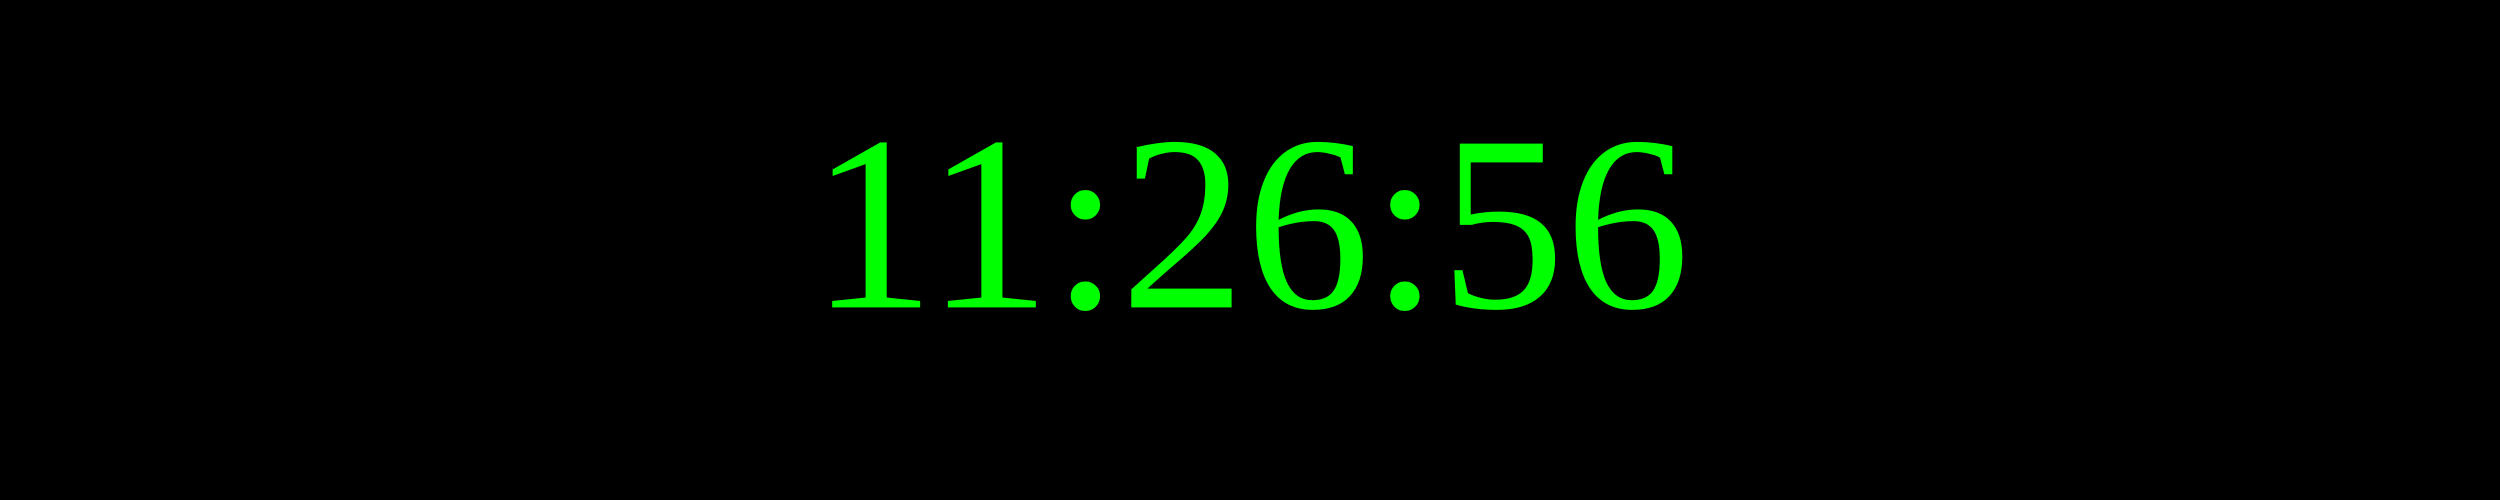
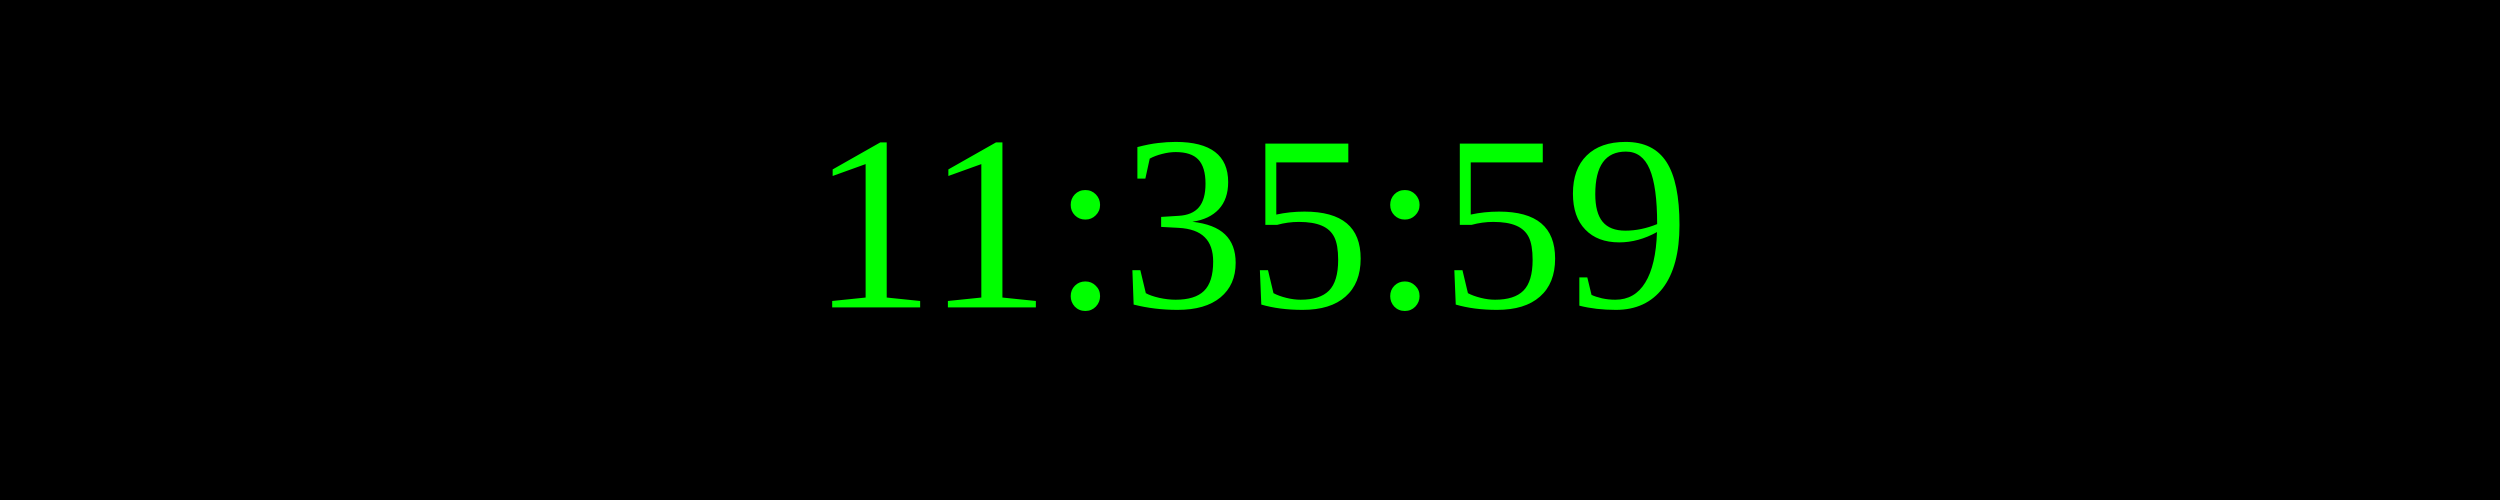
<svg xmlns="http://www.w3.org/2000/svg" width="250" height="50">
  <rect width="100%" height="100%" fill="black" />
  <text x="50%" y="50%" font-size="25" fill="lime" text-anchor="middle" dominant-baseline="middle">
- 11:26:56
+ 11:35:59
</text>
</svg>
